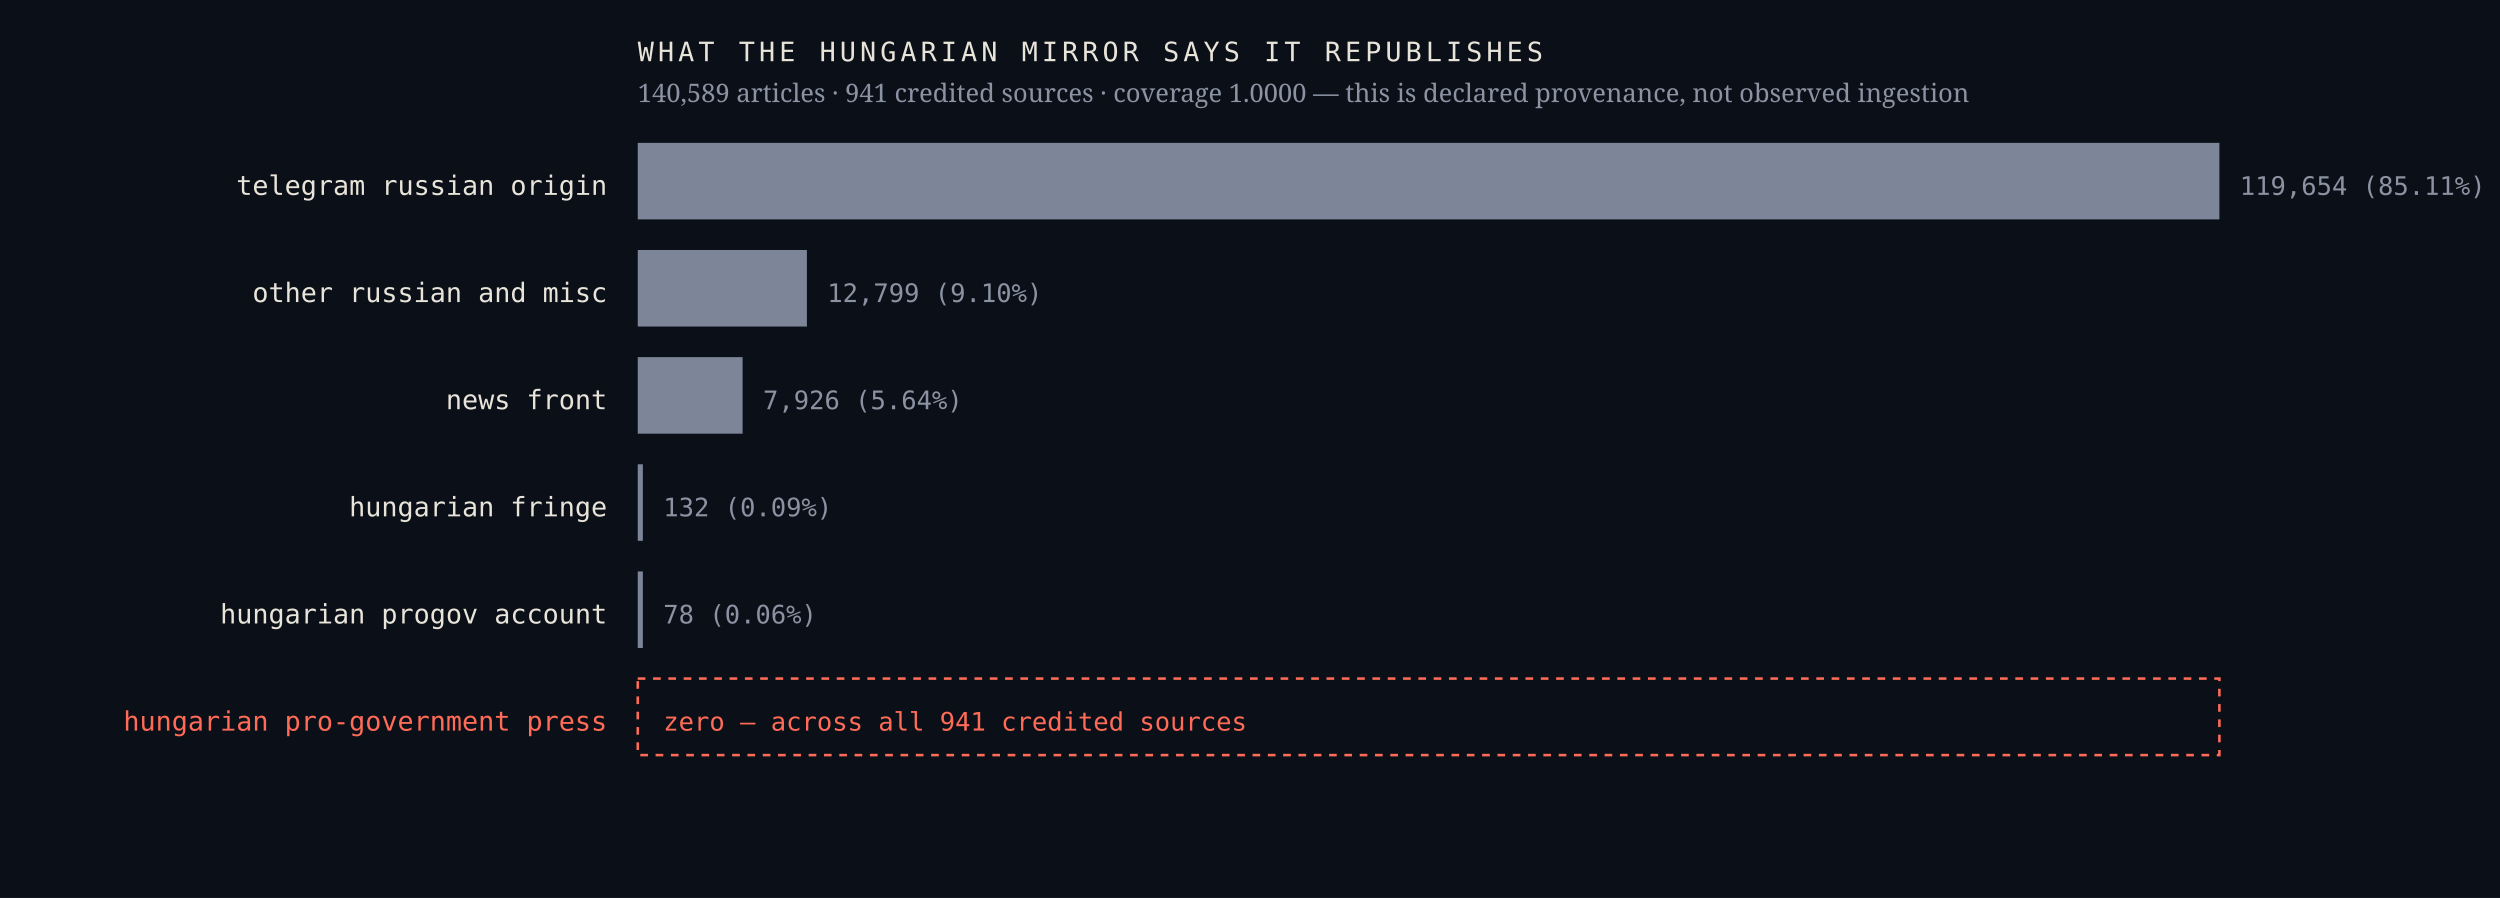
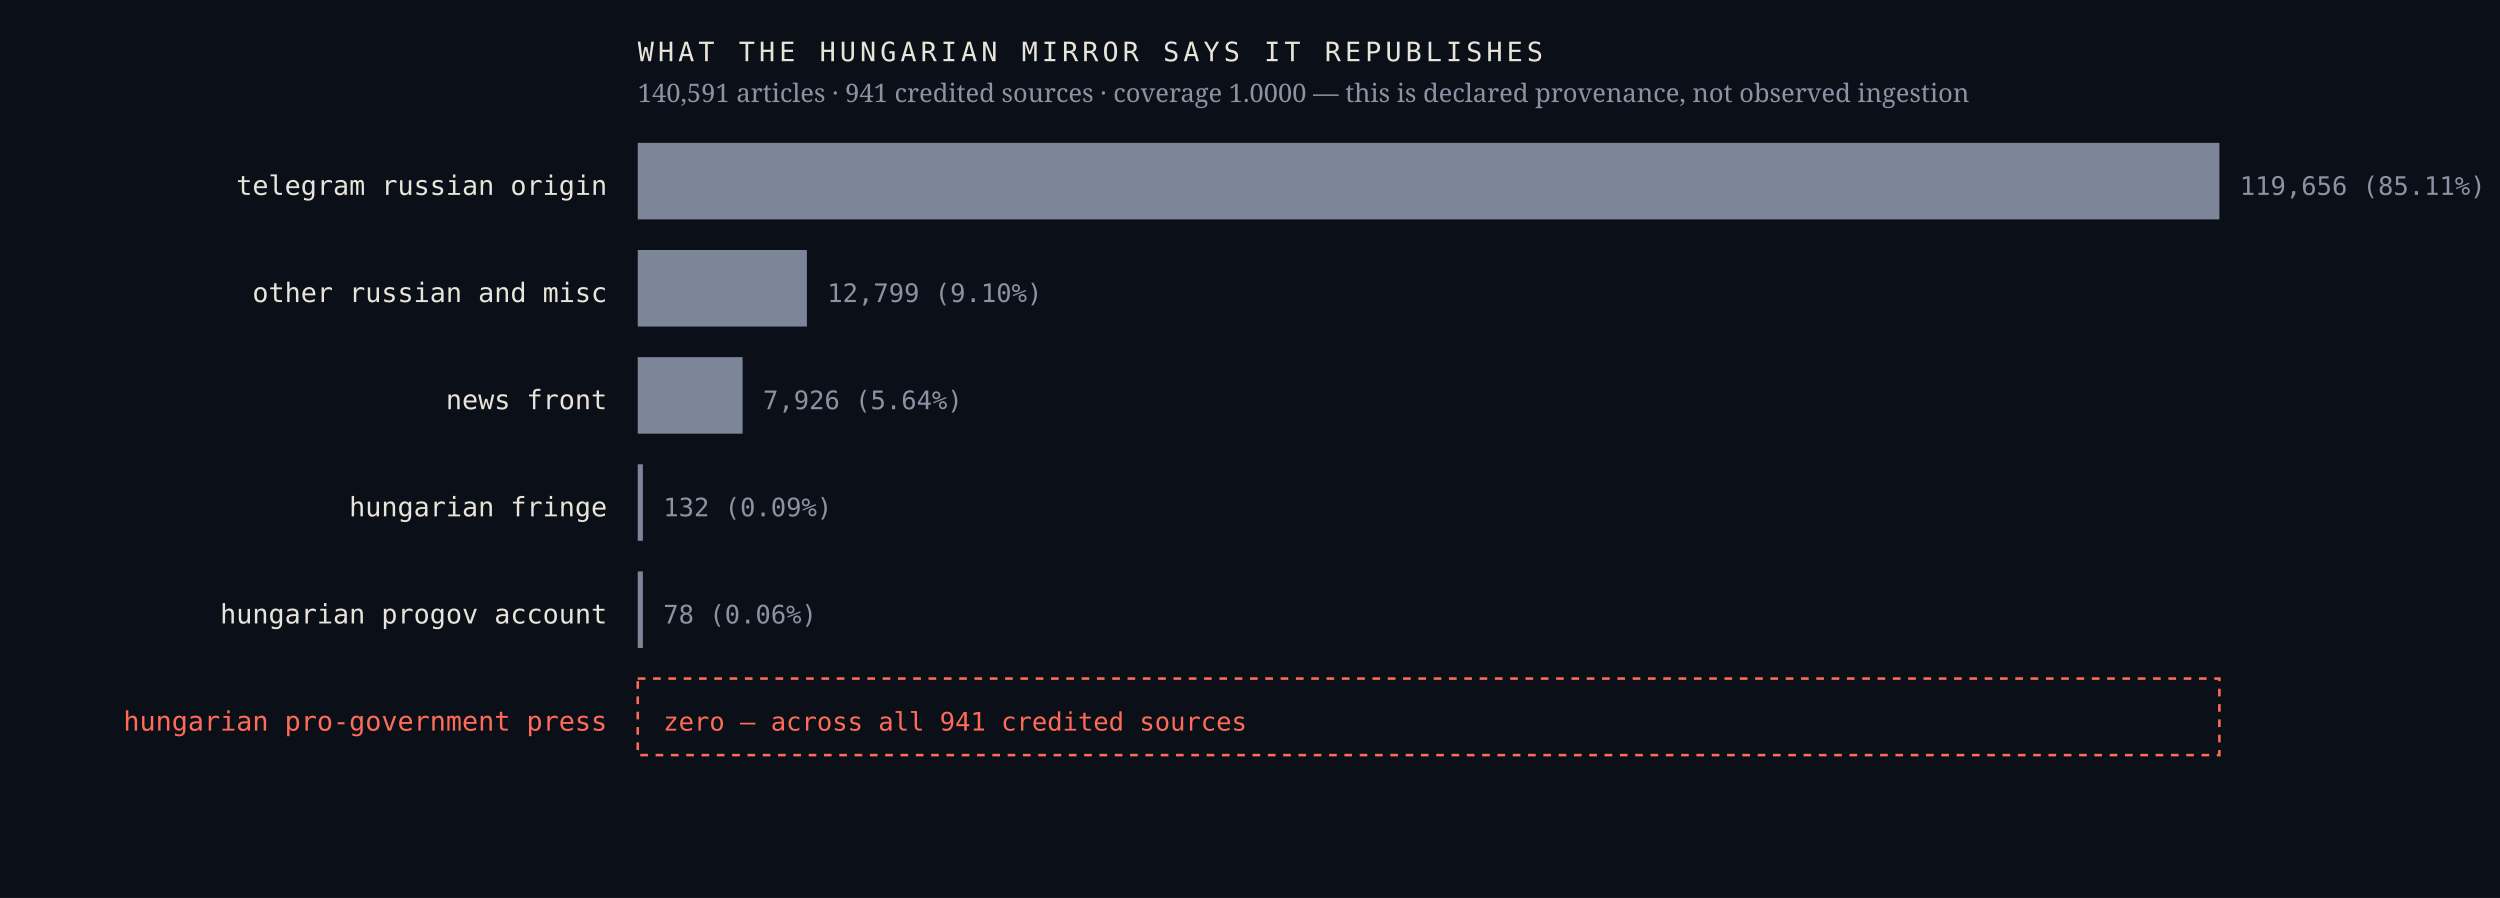
<svg xmlns="http://www.w3.org/2000/svg" viewBox="0 0 980 352" width="980" height="352" role="img" aria-label="Sources the Hungarian mirror credits, by article count, with an explicit zero row for the Hungarian pro-government press">
  <rect width="980" height="352" fill="#0b1018" />
  <text x="238.0" y="76.4" font-family="ui-monospace,'IBM Plex Mono',Menlo,monospace" font-size="10.5" font-weight="400" letter-spacing="0" fill="#e9e4da" text-anchor="end">telegram russian origin</text>
  <rect x="250" y="56" width="620.0" height="30" fill="#7c8698" />
-   <text x="878.0" y="76.4" font-family="ui-monospace,'IBM Plex Mono',Menlo,monospace" font-size="10" font-weight="400" letter-spacing="0" fill="#8b93a3" text-anchor="start">119,654  (85.11%)</text>
+   <text x="878.0" y="76.4" font-family="ui-monospace,'IBM Plex Mono',Menlo,monospace" font-size="10" font-weight="400" letter-spacing="0" fill="#8b93a3" text-anchor="start">119,656  (85.11%)</text>
  <text x="238.0" y="118.4" font-family="ui-monospace,'IBM Plex Mono',Menlo,monospace" font-size="10.5" font-weight="400" letter-spacing="0" fill="#e9e4da" text-anchor="end">other russian and misc</text>
  <rect x="250" y="98" width="66.3" height="30" fill="#7c8698" />
  <text x="324.3" y="118.4" font-family="ui-monospace,'IBM Plex Mono',Menlo,monospace" font-size="10" font-weight="400" letter-spacing="0" fill="#8b93a3" text-anchor="start">12,799  (9.10%)</text>
  <text x="238.0" y="160.4" font-family="ui-monospace,'IBM Plex Mono',Menlo,monospace" font-size="10.5" font-weight="400" letter-spacing="0" fill="#e9e4da" text-anchor="end">news front</text>
  <rect x="250" y="140" width="41.1" height="30" fill="#7c8698" />
  <text x="299.1" y="160.4" font-family="ui-monospace,'IBM Plex Mono',Menlo,monospace" font-size="10" font-weight="400" letter-spacing="0" fill="#8b93a3" text-anchor="start">7,926  (5.64%)</text>
  <text x="238.0" y="202.4" font-family="ui-monospace,'IBM Plex Mono',Menlo,monospace" font-size="10.5" font-weight="400" letter-spacing="0" fill="#e9e4da" text-anchor="end">hungarian fringe</text>
  <rect x="250" y="182" width="2.0" height="30" fill="#7c8698" />
  <text x="260.0" y="202.4" font-family="ui-monospace,'IBM Plex Mono',Menlo,monospace" font-size="10" font-weight="400" letter-spacing="0" fill="#8b93a3" text-anchor="start">132  (0.09%)</text>
  <text x="238.0" y="244.4" font-family="ui-monospace,'IBM Plex Mono',Menlo,monospace" font-size="10.5" font-weight="400" letter-spacing="0" fill="#e9e4da" text-anchor="end">hungarian progov account</text>
  <rect x="250" y="224" width="2.0" height="30" fill="#7c8698" />
  <text x="260.0" y="244.4" font-family="ui-monospace,'IBM Plex Mono',Menlo,monospace" font-size="10" font-weight="400" letter-spacing="0" fill="#8b93a3" text-anchor="start">78  (0.06%)</text>
  <text x="238.0" y="286.4" font-family="ui-monospace,'IBM Plex Mono',Menlo,monospace" font-size="10.5" font-weight="500" letter-spacing="0" fill="#ff6b57" text-anchor="end">hungarian pro-government press</text>
  <rect x="250" y="266" width="620" height="30" fill="none" stroke="#ff6b57" stroke-width="1" stroke-dasharray="3 3" />
  <text x="260.0" y="286.4" font-family="ui-monospace,'IBM Plex Mono',Menlo,monospace" font-size="10" font-weight="500" letter-spacing="0" fill="#ff6b57" text-anchor="start">zero — across all 941 credited sources</text>
  <text x="250.0" y="24.0" font-family="ui-monospace,'IBM Plex Mono',Menlo,monospace" font-size="10.5" font-weight="400" letter-spacing="1.6" fill="#e9e4da" text-anchor="start">WHAT THE HUNGARIAN MIRROR SAYS IT REPUBLISHES</text>
-   <text x="250.0" y="40.0" font-family="'Newsreader',Georgia,serif" font-size="10" font-weight="400" letter-spacing="0" fill="#8b93a3" text-anchor="start">140,589 articles · 941 credited sources · coverage 1.0000 — this is declared provenance, not observed ingestion</text>
+   <text x="250.0" y="40.0" font-family="'Newsreader',Georgia,serif" font-size="10" font-weight="400" letter-spacing="0" fill="#8b93a3" text-anchor="start">140,591 articles · 941 credited sources · coverage 1.0000 — this is declared provenance, not observed ingestion</text>
</svg>
